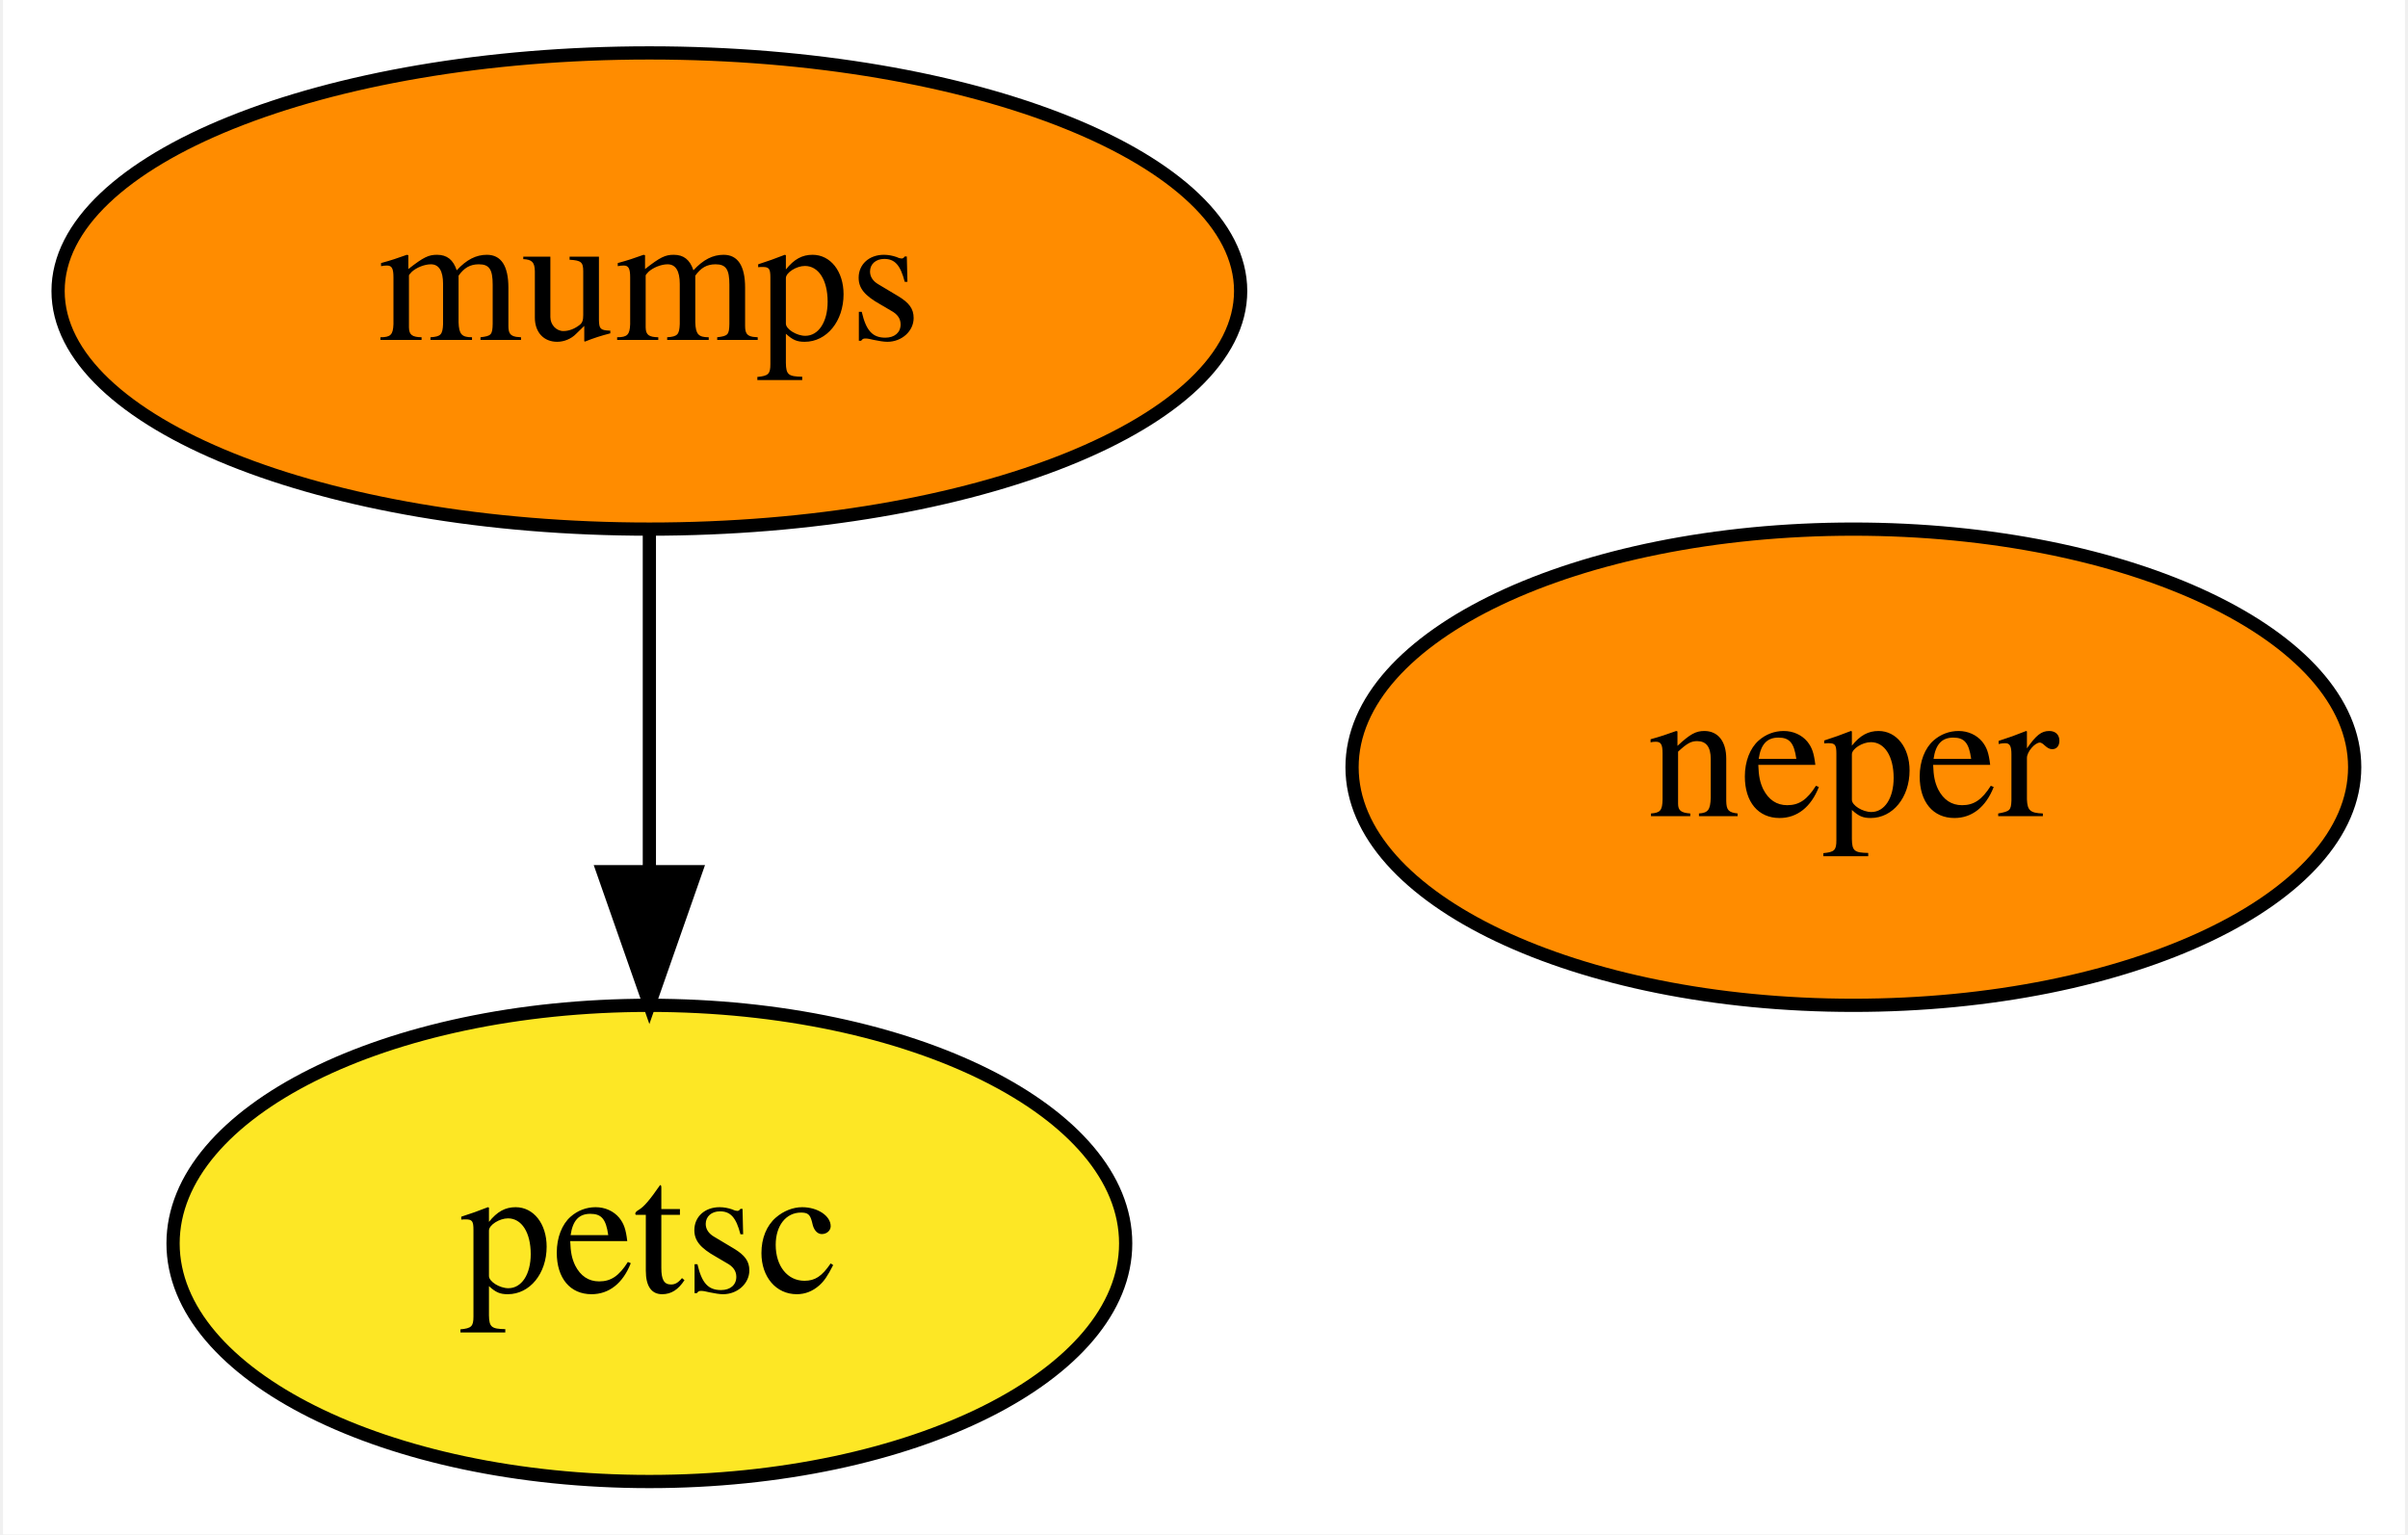
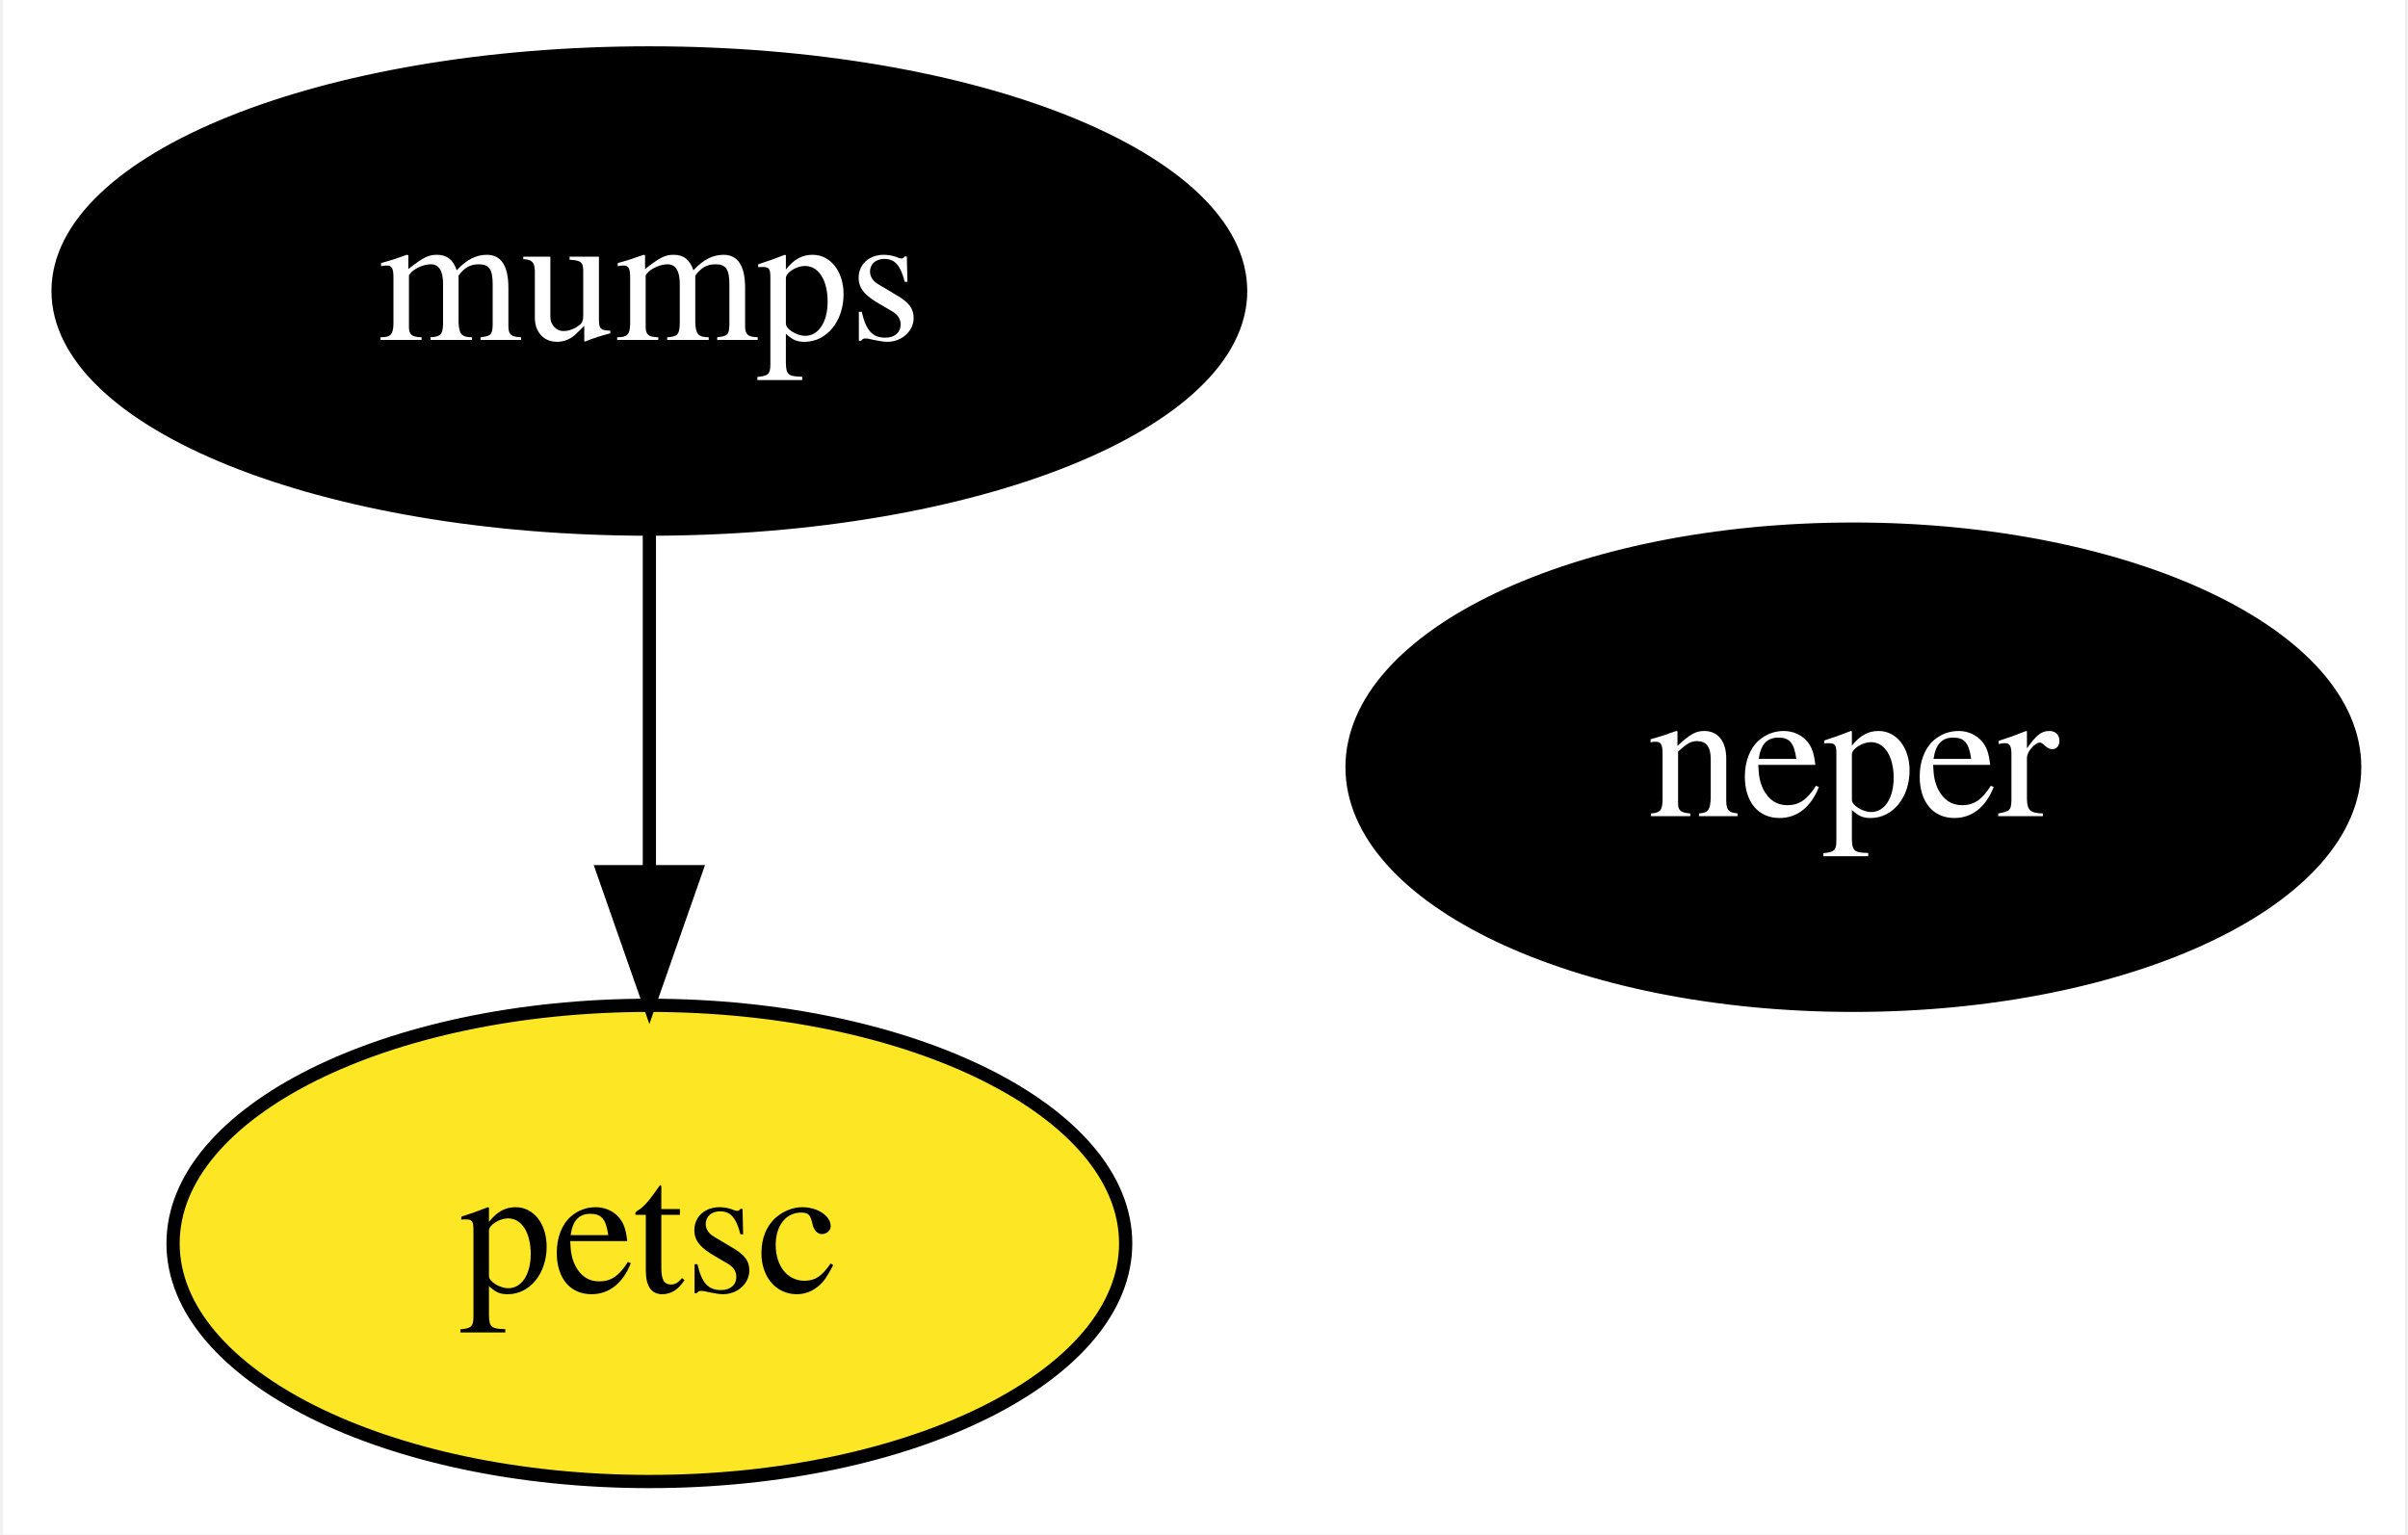
<svg xmlns="http://www.w3.org/2000/svg" xmlns:xlink="http://www.w3.org/1999/xlink" width="182pt" height="116pt" viewBox="0.00 0.00 181.54 116.00">
  <g id="graph0" class="graph" transform="scale(1 1) rotate(0) translate(4 112)">
    <polygon fill="white" stroke="none" points="-4,4 -4,-112 177.54,-112 177.54,4 -4,4" />
    <g id="node1" class="node">
      <g id="a_node1">
        <a xlink:href="https://github.com/conda-forge/mumps-feedstock" xlink:title="mumps">
-           <ellipse fill="#ff8c00" stroke="black" cx="44.85" cy="-90" rx="44.69" ry="18" />
-           <text text-anchor="middle" x="44.85" y="-86.3" font-family="Times,serif" font-size="14.00">mumps</text>
+           <ellipse fill="#000000" stroke="black" cx="44.85" cy="-90" rx="44.69" ry="18" />
+           <text text-anchor="middle" x="44.85" y="-86.3" font-family="Times,serif" font-size="14.00" fill="white">mumps</text>
        </a>
      </g>
    </g>
    <g id="node2" class="node">
      <g id="a_node2">
        <a xlink:href="https://github.com/conda-forge/petsc-feedstock" xlink:title="petsc">
          <ellipse fill="#fde725" stroke="black" cx="44.85" cy="-18" rx="36" ry="18" />
          <text text-anchor="middle" x="44.85" y="-14.3" font-family="Times,serif" font-size="14.00">petsc</text>
        </a>
      </g>
    </g>
    <g id="edge1" class="edge">
      <path fill="none" stroke="black" d="M44.85,-71.7C44.85,-63.98 44.85,-54.71 44.85,-46.11" />
      <polygon fill="black" stroke="black" points="48.35,-46.1 44.85,-36.1 41.35,-46.1 48.35,-46.1" />
    </g>
    <g id="node3" class="node">
      <g id="a_node3">
        <a xlink:href="https://github.com/conda-forge/neper-feedstock" xlink:title="neper">
-           <ellipse fill="#ff8c00" stroke="black" cx="135.85" cy="-54" rx="37.89" ry="18" />
-           <text text-anchor="middle" x="135.85" y="-50.3" font-family="Times,serif" font-size="14.00">neper</text>
+           <ellipse fill="#000000" stroke="black" cx="135.85" cy="-54" rx="37.89" ry="18" />
+           <text text-anchor="middle" x="135.85" y="-50.3" font-family="Times,serif" font-size="14.00" fill="white">neper</text>
        </a>
      </g>
    </g>
  </g>
</svg>
